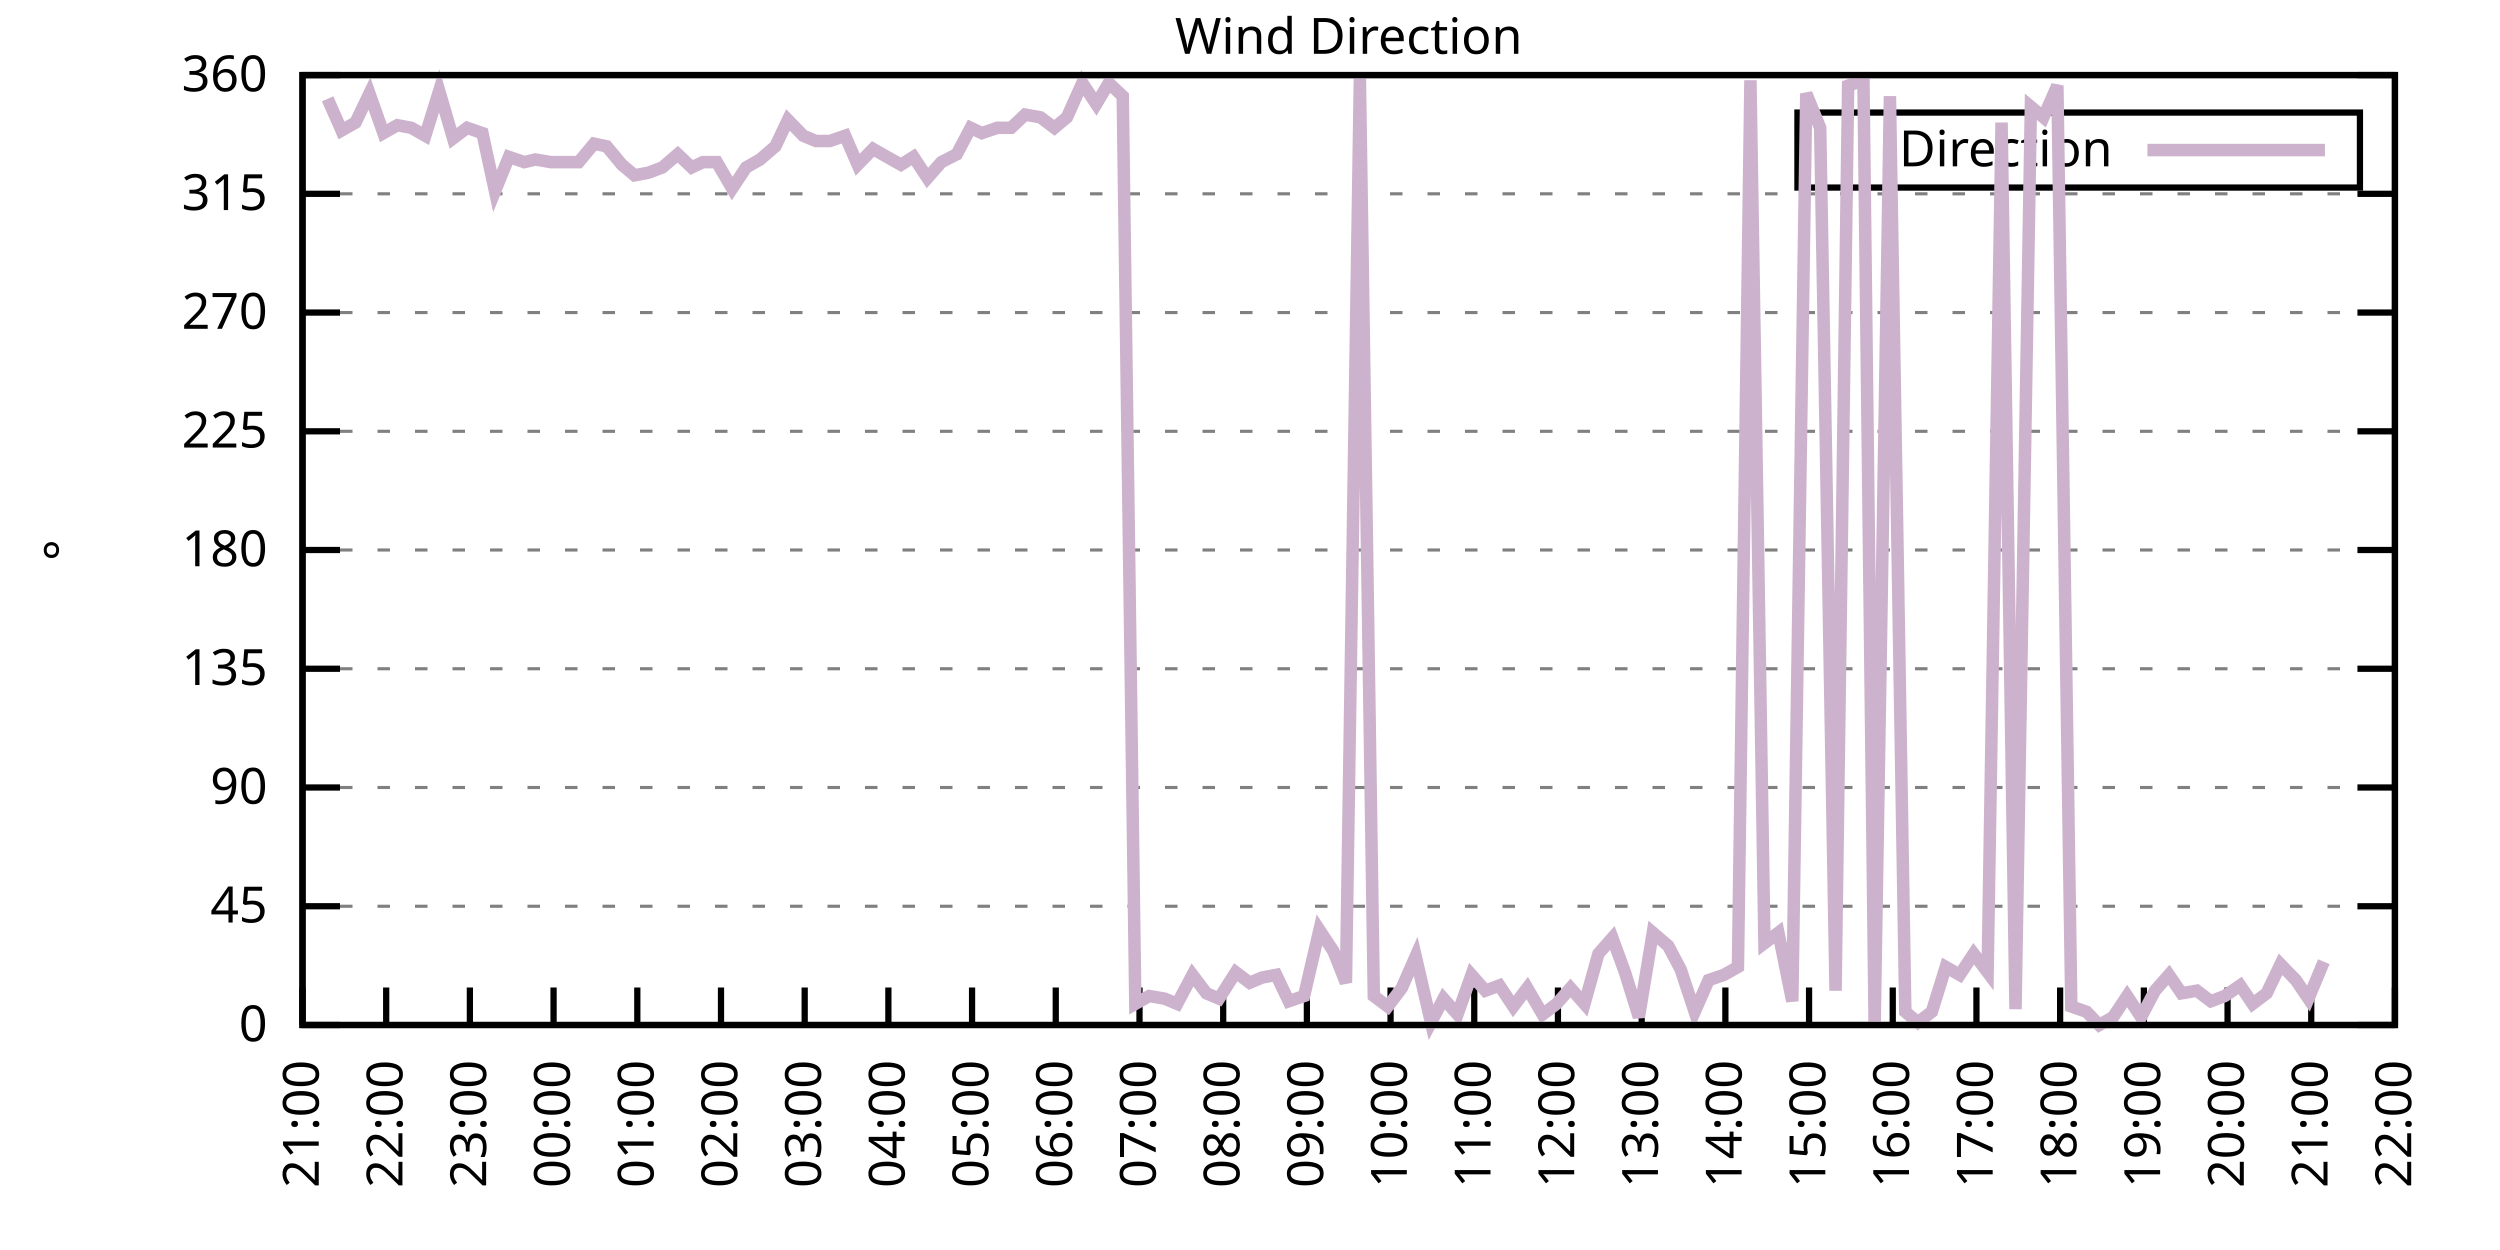
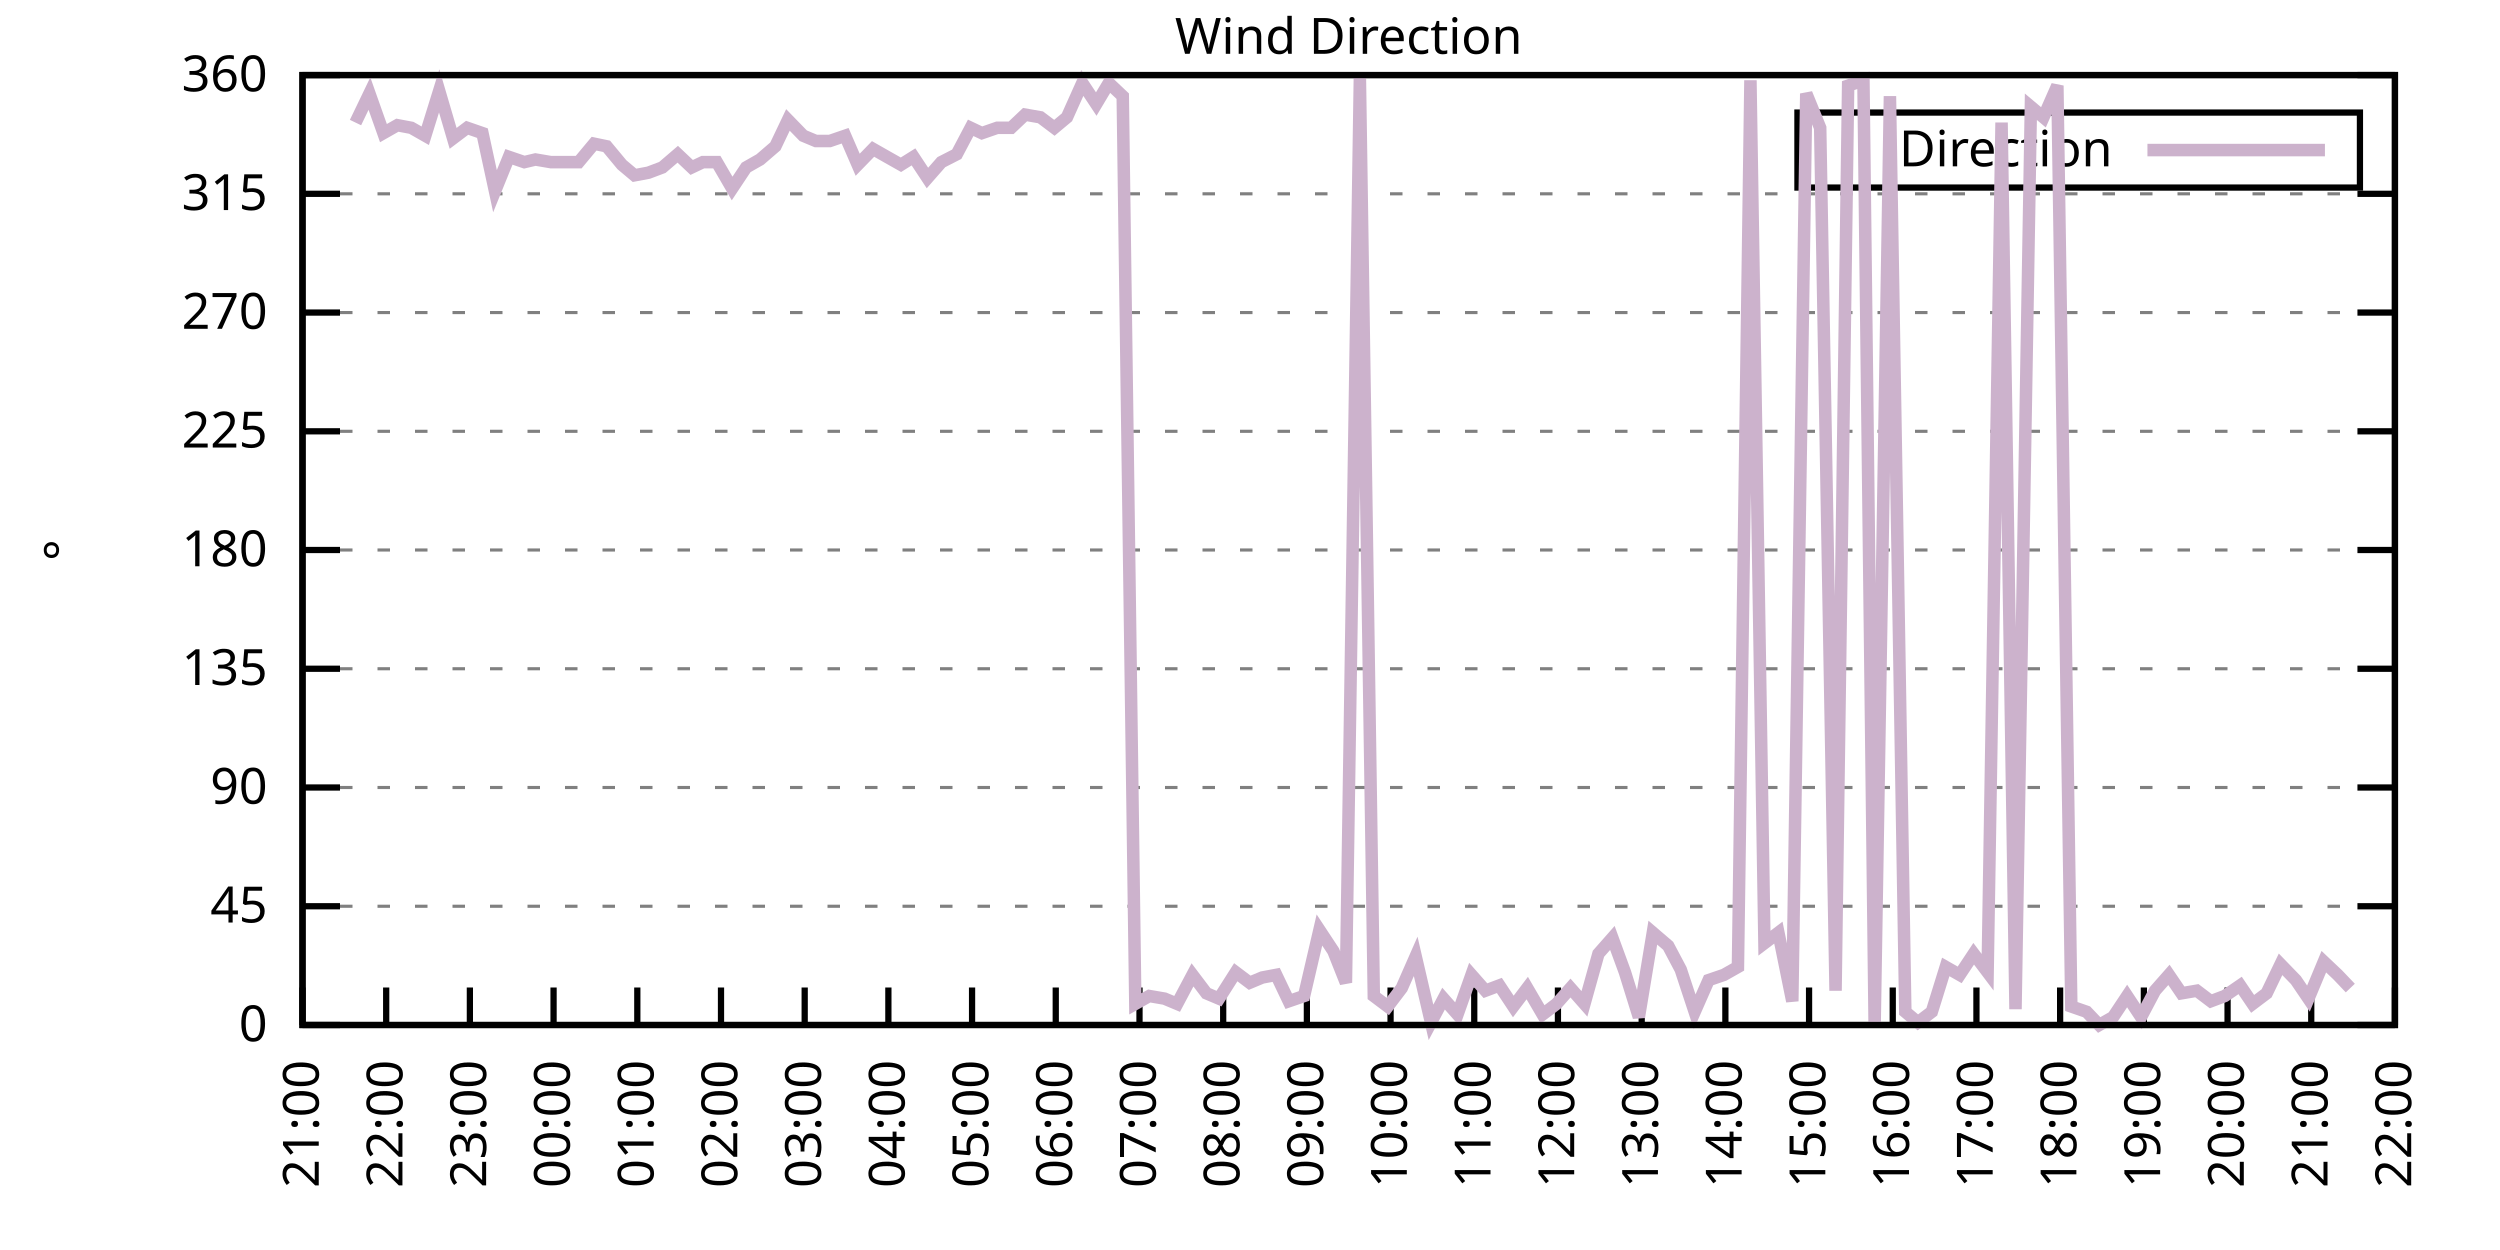
<svg xmlns="http://www.w3.org/2000/svg" xmlns:xlink="http://www.w3.org/1999/xlink" width="400" height="200" viewBox="0 0 400 200">
  <g id="gnuplot_canvas">
    <rect x="0" y="0" width="400" height="200" fill="none" />
    <defs>
      <circle id="gpDot" r="0.5" stroke-width="0.5" stroke="currentColor" />
      <path id="gpPt0" stroke-width="0.333" stroke="currentColor" d="M-1,0 h2 M0,-1 v2" />
      <path id="gpPt1" stroke-width="0.333" stroke="currentColor" d="M-1,-1 L1,1 M1,-1 L-1,1" />
      <path id="gpPt2" stroke-width="0.333" stroke="currentColor" d="M-1,0 L1,0 M0,-1 L0,1 M-1,-1 L1,1 M-1,1 L1,-1" />
      <rect id="gpPt3" stroke-width="0.333" stroke="currentColor" x="-1" y="-1" width="2" height="2" />
      <rect id="gpPt4" stroke-width="0.333" stroke="currentColor" fill="currentColor" x="-1" y="-1" width="2" height="2" />
      <circle id="gpPt5" stroke-width="0.333" stroke="currentColor" cx="0" cy="0" r="1" />
      <use xlink:href="#gpPt5" id="gpPt6" fill="currentColor" stroke="none" />
      <path id="gpPt7" stroke-width="0.333" stroke="currentColor" d="M0,-1.33 L-1.33,0.67 L1.33,0.67 z" />
      <use xlink:href="#gpPt7" id="gpPt8" fill="currentColor" stroke="none" />
      <use xlink:href="#gpPt7" id="gpPt9" stroke="currentColor" transform="rotate(180)" />
      <use xlink:href="#gpPt9" id="gpPt10" fill="currentColor" stroke="none" />
      <use xlink:href="#gpPt3" id="gpPt11" stroke="currentColor" transform="rotate(45)" />
      <use xlink:href="#gpPt11" id="gpPt12" fill="currentColor" stroke="none" />
      <path id="gpPt13" stroke-width="0.333" stroke="currentColor" d="M0,1.330 L1.265,0.411 L0.782,-1.067 L-0.782,-1.076 L-1.265,0.411 z" />
      <use xlink:href="#gpPt13" id="gpPt14" fill="currentColor" stroke="none" />
      <filter id="textbox" filterUnits="objectBoundingBox" x="0" y="0" height="1" width="1">
        <feFlood flood-color="white" flood-opacity="1" result="bgnd" />
        <feComposite in="SourceGraphic" in2="bgnd" operator="atop" />
      </filter>
      <filter id="greybox" filterUnits="objectBoundingBox" x="0" y="0" height="1" width="1">
        <feFlood flood-color="lightgrey" flood-opacity="1" result="grey" />
        <feComposite in="SourceGraphic" in2="grey" operator="atop" />
      </filter>
    </defs>
    <g fill="none" color="white" stroke="currentColor" stroke-width="1.00" stroke-linecap="butt" stroke-linejoin="miter">
</g>
    <g fill="none" color="black" stroke="currentColor" stroke-width="1.00" stroke-linecap="butt" stroke-linejoin="miter">
      <g stroke="none" shape-rendering="crispEdges">
        <polygon fill="rgb(255, 255, 255)" points="48.40,164.00 383.18,164.00 383.18,12.02 48.40,12.02 " />
      </g>
    </g>
    <g fill="none" color="black" stroke="currentColor" stroke-width="1.00" stroke-linecap="butt" stroke-linejoin="miter">
</g>
    <g fill="none" color="black" stroke="black" stroke-width="0.50" stroke-linecap="butt" stroke-linejoin="miter">
</g>
    <g fill="none" color="gray" stroke="currentColor" stroke-width="0.50" stroke-linecap="butt" stroke-linejoin="miter">
      <path stroke="gray" stroke-dasharray="2,4" class="gridline" d="M48.40,164.00 L383.19,164.00  " />
    </g>
    <g fill="none" color="gray" stroke="gray" stroke-width="1.00" stroke-linecap="butt" stroke-linejoin="miter">
</g>
    <g fill="none" color="black" stroke="currentColor" stroke-width="1.00" stroke-linecap="butt" stroke-linejoin="miter">
      <path stroke="black" d="M48.40,164.00 L54.40,164.00 M383.19,164.00 L377.19,164.00  " />
      <g transform="translate(42.80,166.60)" stroke="none" fill="black" font-family="Sans" font-size="8.00" text-anchor="end">
        <text>
          <tspan font-family="Sans"> 0</tspan>
        </text>
      </g>
    </g>
    <g fill="none" color="black" stroke="currentColor" stroke-width="1.00" stroke-linecap="butt" stroke-linejoin="miter">
</g>
    <g fill="none" color="black" stroke="black" stroke-width="0.50" stroke-linecap="butt" stroke-linejoin="miter">
</g>
    <g fill="none" color="gray" stroke="currentColor" stroke-width="0.50" stroke-linecap="butt" stroke-linejoin="miter">
      <path stroke="gray" stroke-dasharray="2,4" class="gridline" d="M48.40,145.00 L383.19,145.00  " />
    </g>
    <g fill="none" color="gray" stroke="gray" stroke-width="1.00" stroke-linecap="butt" stroke-linejoin="miter">
</g>
    <g fill="none" color="black" stroke="currentColor" stroke-width="1.00" stroke-linecap="butt" stroke-linejoin="miter">
      <path stroke="black" d="M48.40,145.00 L54.40,145.00 M383.19,145.00 L377.19,145.00  " />
      <g transform="translate(42.80,147.60)" stroke="none" fill="black" font-family="Sans" font-size="8.00" text-anchor="end">
        <text>
          <tspan font-family="Sans"> 45</tspan>
        </text>
      </g>
    </g>
    <g fill="none" color="black" stroke="currentColor" stroke-width="1.00" stroke-linecap="butt" stroke-linejoin="miter">
</g>
    <g fill="none" color="black" stroke="black" stroke-width="0.50" stroke-linecap="butt" stroke-linejoin="miter">
</g>
    <g fill="none" color="gray" stroke="currentColor" stroke-width="0.50" stroke-linecap="butt" stroke-linejoin="miter">
      <path stroke="gray" stroke-dasharray="2,4" class="gridline" d="M48.40,126.00 L383.19,126.00  " />
    </g>
    <g fill="none" color="gray" stroke="gray" stroke-width="1.00" stroke-linecap="butt" stroke-linejoin="miter">
</g>
    <g fill="none" color="black" stroke="currentColor" stroke-width="1.00" stroke-linecap="butt" stroke-linejoin="miter">
      <path stroke="black" d="M48.40,126.00 L54.40,126.00 M383.19,126.00 L377.19,126.00  " />
      <g transform="translate(42.80,128.60)" stroke="none" fill="black" font-family="Sans" font-size="8.00" text-anchor="end">
        <text>
          <tspan font-family="Sans"> 90</tspan>
        </text>
      </g>
    </g>
    <g fill="none" color="black" stroke="currentColor" stroke-width="1.00" stroke-linecap="butt" stroke-linejoin="miter">
</g>
    <g fill="none" color="black" stroke="black" stroke-width="0.50" stroke-linecap="butt" stroke-linejoin="miter">
</g>
    <g fill="none" color="gray" stroke="currentColor" stroke-width="0.50" stroke-linecap="butt" stroke-linejoin="miter">
      <path stroke="gray" stroke-dasharray="2,4" class="gridline" d="M48.40,107.00 L383.19,107.00  " />
    </g>
    <g fill="none" color="gray" stroke="gray" stroke-width="1.00" stroke-linecap="butt" stroke-linejoin="miter">
</g>
    <g fill="none" color="black" stroke="currentColor" stroke-width="1.00" stroke-linecap="butt" stroke-linejoin="miter">
      <path stroke="black" d="M48.40,107.00 L54.40,107.00 M383.19,107.00 L377.19,107.00  " />
      <g transform="translate(42.80,109.60)" stroke="none" fill="black" font-family="Sans" font-size="8.00" text-anchor="end">
        <text>
          <tspan font-family="Sans"> 135</tspan>
        </text>
      </g>
    </g>
    <g fill="none" color="black" stroke="currentColor" stroke-width="1.00" stroke-linecap="butt" stroke-linejoin="miter">
</g>
    <g fill="none" color="black" stroke="black" stroke-width="0.50" stroke-linecap="butt" stroke-linejoin="miter">
</g>
    <g fill="none" color="gray" stroke="currentColor" stroke-width="0.50" stroke-linecap="butt" stroke-linejoin="miter">
      <path stroke="gray" stroke-dasharray="2,4" class="gridline" d="M48.40,88.00 L383.19,88.00  " />
    </g>
    <g fill="none" color="gray" stroke="gray" stroke-width="1.00" stroke-linecap="butt" stroke-linejoin="miter">
</g>
    <g fill="none" color="black" stroke="currentColor" stroke-width="1.00" stroke-linecap="butt" stroke-linejoin="miter">
      <path stroke="black" d="M48.40,88.00 L54.40,88.00 M383.19,88.00 L377.19,88.00  " />
      <g transform="translate(42.80,90.60)" stroke="none" fill="black" font-family="Sans" font-size="8.00" text-anchor="end">
        <text>
          <tspan font-family="Sans"> 180</tspan>
        </text>
      </g>
    </g>
    <g fill="none" color="black" stroke="currentColor" stroke-width="1.00" stroke-linecap="butt" stroke-linejoin="miter">
</g>
    <g fill="none" color="black" stroke="black" stroke-width="0.50" stroke-linecap="butt" stroke-linejoin="miter">
</g>
    <g fill="none" color="gray" stroke="currentColor" stroke-width="0.50" stroke-linecap="butt" stroke-linejoin="miter">
      <path stroke="gray" stroke-dasharray="2,4" class="gridline" d="M48.40,69.01 L383.19,69.01  " />
    </g>
    <g fill="none" color="gray" stroke="gray" stroke-width="1.00" stroke-linecap="butt" stroke-linejoin="miter">
</g>
    <g fill="none" color="black" stroke="currentColor" stroke-width="1.00" stroke-linecap="butt" stroke-linejoin="miter">
      <path stroke="black" d="M48.40,69.01 L54.40,69.01 M383.19,69.01 L377.19,69.01  " />
      <g transform="translate(42.80,71.61)" stroke="none" fill="black" font-family="Sans" font-size="8.00" text-anchor="end">
        <text>
          <tspan font-family="Sans"> 225</tspan>
        </text>
      </g>
    </g>
    <g fill="none" color="black" stroke="currentColor" stroke-width="1.00" stroke-linecap="butt" stroke-linejoin="miter">
</g>
    <g fill="none" color="black" stroke="black" stroke-width="0.50" stroke-linecap="butt" stroke-linejoin="miter">
</g>
    <g fill="none" color="gray" stroke="currentColor" stroke-width="0.50" stroke-linecap="butt" stroke-linejoin="miter">
      <path stroke="gray" stroke-dasharray="2,4" class="gridline" d="M48.40,50.01 L383.19,50.01  " />
    </g>
    <g fill="none" color="gray" stroke="gray" stroke-width="1.00" stroke-linecap="butt" stroke-linejoin="miter">
</g>
    <g fill="none" color="black" stroke="currentColor" stroke-width="1.00" stroke-linecap="butt" stroke-linejoin="miter">
      <path stroke="black" d="M48.40,50.01 L54.40,50.01 M383.19,50.01 L377.19,50.01  " />
      <g transform="translate(42.80,52.61)" stroke="none" fill="black" font-family="Sans" font-size="8.00" text-anchor="end">
        <text>
          <tspan font-family="Sans"> 270</tspan>
        </text>
      </g>
    </g>
    <g fill="none" color="black" stroke="currentColor" stroke-width="1.00" stroke-linecap="butt" stroke-linejoin="miter">
</g>
    <g fill="none" color="black" stroke="black" stroke-width="0.50" stroke-linecap="butt" stroke-linejoin="miter">
</g>
    <g fill="none" color="gray" stroke="currentColor" stroke-width="0.50" stroke-linecap="butt" stroke-linejoin="miter">
      <path stroke="gray" stroke-dasharray="2,4" class="gridline" d="M48.40,31.01 L383.19,31.01  " />
    </g>
    <g fill="none" color="gray" stroke="gray" stroke-width="1.00" stroke-linecap="butt" stroke-linejoin="miter">
</g>
    <g fill="none" color="black" stroke="currentColor" stroke-width="1.00" stroke-linecap="butt" stroke-linejoin="miter">
      <path stroke="black" d="M48.40,31.01 L54.40,31.01 M383.19,31.01 L377.19,31.01  " />
      <g transform="translate(42.80,33.61)" stroke="none" fill="black" font-family="Sans" font-size="8.00" text-anchor="end">
        <text>
          <tspan font-family="Sans"> 315</tspan>
        </text>
      </g>
    </g>
    <g fill="none" color="black" stroke="currentColor" stroke-width="1.00" stroke-linecap="butt" stroke-linejoin="miter">
</g>
    <g fill="none" color="black" stroke="black" stroke-width="0.50" stroke-linecap="butt" stroke-linejoin="miter">
</g>
    <g fill="none" color="gray" stroke="currentColor" stroke-width="0.50" stroke-linecap="butt" stroke-linejoin="miter">
      <path stroke="gray" stroke-dasharray="2,4" class="gridline" d="M48.40,12.01 L383.19,12.01  " />
    </g>
    <g fill="none" color="gray" stroke="gray" stroke-width="1.00" stroke-linecap="butt" stroke-linejoin="miter">
</g>
    <g fill="none" color="black" stroke="currentColor" stroke-width="1.00" stroke-linecap="butt" stroke-linejoin="miter">
      <path stroke="black" d="M48.40,12.01 L54.40,12.01 M383.19,12.01 L377.19,12.01  " />
      <g transform="translate(42.80,14.61)" stroke="none" fill="black" font-family="Sans" font-size="8.00" text-anchor="end">
        <text>
          <tspan font-family="Sans"> 360</tspan>
        </text>
      </g>
    </g>
    <g fill="none" color="black" stroke="currentColor" stroke-width="1.00" stroke-linecap="butt" stroke-linejoin="miter">
      <path stroke="black" d="M48.40,164.00 L48.40,158.00  " />
      <g transform="translate(51.00,169.60) rotate(270.00)" stroke="none" fill="black" font-family="Sans" font-size="8.00" text-anchor="end">
        <text>
          <tspan font-family="Sans">21:00</tspan>
        </text>
      </g>
    </g>
    <g fill="none" color="black" stroke="currentColor" stroke-width="1.00" stroke-linecap="butt" stroke-linejoin="miter">
      <path stroke="black" d="M61.79,164.00 L61.79,158.00  " />
      <g transform="translate(64.39,169.60) rotate(270.00)" stroke="none" fill="black" font-family="Sans" font-size="8.00" text-anchor="end">
        <text>
          <tspan font-family="Sans">22:00</tspan>
        </text>
      </g>
    </g>
    <g fill="none" color="black" stroke="currentColor" stroke-width="1.00" stroke-linecap="butt" stroke-linejoin="miter">
      <path stroke="black" d="M75.18,164.00 L75.18,158.00  " />
      <g transform="translate(77.78,169.60) rotate(270.00)" stroke="none" fill="black" font-family="Sans" font-size="8.00" text-anchor="end">
        <text>
          <tspan font-family="Sans">23:00</tspan>
        </text>
      </g>
    </g>
    <g fill="none" color="black" stroke="currentColor" stroke-width="1.00" stroke-linecap="butt" stroke-linejoin="miter">
      <path stroke="black" d="M88.57,164.00 L88.57,158.00  " />
      <g transform="translate(91.17,169.60) rotate(270.00)" stroke="none" fill="black" font-family="Sans" font-size="8.00" text-anchor="end">
        <text>
          <tspan font-family="Sans">00:00</tspan>
        </text>
      </g>
    </g>
    <g fill="none" color="black" stroke="currentColor" stroke-width="1.00" stroke-linecap="butt" stroke-linejoin="miter">
      <path stroke="black" d="M101.97,164.00 L101.97,158.00  " />
      <g transform="translate(104.57,169.60) rotate(270.00)" stroke="none" fill="black" font-family="Sans" font-size="8.00" text-anchor="end">
        <text>
          <tspan font-family="Sans">01:00</tspan>
        </text>
      </g>
    </g>
    <g fill="none" color="black" stroke="currentColor" stroke-width="1.00" stroke-linecap="butt" stroke-linejoin="miter">
      <path stroke="black" d="M115.36,164.00 L115.36,158.00  " />
      <g transform="translate(117.96,169.60) rotate(270.00)" stroke="none" fill="black" font-family="Sans" font-size="8.00" text-anchor="end">
        <text>
          <tspan font-family="Sans">02:00</tspan>
        </text>
      </g>
    </g>
    <g fill="none" color="black" stroke="currentColor" stroke-width="1.00" stroke-linecap="butt" stroke-linejoin="miter">
      <path stroke="black" d="M128.75,164.00 L128.75,158.00  " />
      <g transform="translate(131.35,169.60) rotate(270.00)" stroke="none" fill="black" font-family="Sans" font-size="8.00" text-anchor="end">
        <text>
          <tspan font-family="Sans">03:00</tspan>
        </text>
      </g>
    </g>
    <g fill="none" color="black" stroke="currentColor" stroke-width="1.00" stroke-linecap="butt" stroke-linejoin="miter">
      <path stroke="black" d="M142.14,164.00 L142.14,158.00  " />
      <g transform="translate(144.74,169.60) rotate(270.00)" stroke="none" fill="black" font-family="Sans" font-size="8.00" text-anchor="end">
        <text>
          <tspan font-family="Sans">04:00</tspan>
        </text>
      </g>
    </g>
    <g fill="none" color="black" stroke="currentColor" stroke-width="1.00" stroke-linecap="butt" stroke-linejoin="miter">
      <path stroke="black" d="M155.53,164.00 L155.53,158.00  " />
      <g transform="translate(158.13,169.60) rotate(270.00)" stroke="none" fill="black" font-family="Sans" font-size="8.00" text-anchor="end">
        <text>
          <tspan font-family="Sans">05:00</tspan>
        </text>
      </g>
    </g>
    <g fill="none" color="black" stroke="currentColor" stroke-width="1.00" stroke-linecap="butt" stroke-linejoin="miter">
      <path stroke="black" d="M168.92,164.00 L168.92,158.00  " />
      <g transform="translate(171.52,169.60) rotate(270.00)" stroke="none" fill="black" font-family="Sans" font-size="8.00" text-anchor="end">
        <text>
          <tspan font-family="Sans">06:00</tspan>
        </text>
      </g>
    </g>
    <g fill="none" color="black" stroke="currentColor" stroke-width="1.00" stroke-linecap="butt" stroke-linejoin="miter">
      <path stroke="black" d="M182.32,164.00 L182.32,158.00  " />
      <g transform="translate(184.92,169.60) rotate(270.00)" stroke="none" fill="black" font-family="Sans" font-size="8.00" text-anchor="end">
        <text>
          <tspan font-family="Sans">07:00</tspan>
        </text>
      </g>
    </g>
    <g fill="none" color="black" stroke="currentColor" stroke-width="1.00" stroke-linecap="butt" stroke-linejoin="miter">
      <path stroke="black" d="M195.71,164.00 L195.71,158.00  " />
      <g transform="translate(198.31,169.60) rotate(270.00)" stroke="none" fill="black" font-family="Sans" font-size="8.00" text-anchor="end">
        <text>
          <tspan font-family="Sans">08:00</tspan>
        </text>
      </g>
    </g>
    <g fill="none" color="black" stroke="currentColor" stroke-width="1.00" stroke-linecap="butt" stroke-linejoin="miter">
      <path stroke="black" d="M209.10,164.00 L209.10,158.00  " />
      <g transform="translate(211.70,169.60) rotate(270.00)" stroke="none" fill="black" font-family="Sans" font-size="8.00" text-anchor="end">
        <text>
          <tspan font-family="Sans">09:00</tspan>
        </text>
      </g>
    </g>
    <g fill="none" color="black" stroke="currentColor" stroke-width="1.00" stroke-linecap="butt" stroke-linejoin="miter">
      <path stroke="black" d="M222.49,164.00 L222.49,158.00  " />
      <g transform="translate(225.09,169.60) rotate(270.00)" stroke="none" fill="black" font-family="Sans" font-size="8.00" text-anchor="end">
        <text>
          <tspan font-family="Sans">10:00</tspan>
        </text>
      </g>
    </g>
    <g fill="none" color="black" stroke="currentColor" stroke-width="1.00" stroke-linecap="butt" stroke-linejoin="miter">
      <path stroke="black" d="M235.88,164.00 L235.88,158.00  " />
      <g transform="translate(238.48,169.60) rotate(270.00)" stroke="none" fill="black" font-family="Sans" font-size="8.00" text-anchor="end">
        <text>
          <tspan font-family="Sans">11:00</tspan>
        </text>
      </g>
    </g>
    <g fill="none" color="black" stroke="currentColor" stroke-width="1.00" stroke-linecap="butt" stroke-linejoin="miter">
      <path stroke="black" d="M249.27,164.00 L249.27,158.00  " />
      <g transform="translate(251.87,169.60) rotate(270.00)" stroke="none" fill="black" font-family="Sans" font-size="8.00" text-anchor="end">
        <text>
          <tspan font-family="Sans">12:00</tspan>
        </text>
      </g>
    </g>
    <g fill="none" color="black" stroke="currentColor" stroke-width="1.00" stroke-linecap="butt" stroke-linejoin="miter">
      <path stroke="black" d="M262.67,164.00 L262.67,158.00  " />
      <g transform="translate(265.27,169.60) rotate(270.00)" stroke="none" fill="black" font-family="Sans" font-size="8.00" text-anchor="end">
        <text>
          <tspan font-family="Sans">13:00</tspan>
        </text>
      </g>
    </g>
    <g fill="none" color="black" stroke="currentColor" stroke-width="1.00" stroke-linecap="butt" stroke-linejoin="miter">
      <path stroke="black" d="M276.06,164.00 L276.06,158.00  " />
      <g transform="translate(278.66,169.60) rotate(270.00)" stroke="none" fill="black" font-family="Sans" font-size="8.00" text-anchor="end">
        <text>
          <tspan font-family="Sans">14:00</tspan>
        </text>
      </g>
    </g>
    <g fill="none" color="black" stroke="currentColor" stroke-width="1.00" stroke-linecap="butt" stroke-linejoin="miter">
      <path stroke="black" d="M289.45,164.00 L289.45,158.00  " />
      <g transform="translate(292.05,169.60) rotate(270.00)" stroke="none" fill="black" font-family="Sans" font-size="8.00" text-anchor="end">
        <text>
          <tspan font-family="Sans">15:00</tspan>
        </text>
      </g>
    </g>
    <g fill="none" color="black" stroke="currentColor" stroke-width="1.00" stroke-linecap="butt" stroke-linejoin="miter">
      <path stroke="black" d="M302.84,164.00 L302.84,158.00  " />
      <g transform="translate(305.44,169.60) rotate(270.00)" stroke="none" fill="black" font-family="Sans" font-size="8.00" text-anchor="end">
        <text>
          <tspan font-family="Sans">16:00</tspan>
        </text>
      </g>
    </g>
    <g fill="none" color="black" stroke="currentColor" stroke-width="1.00" stroke-linecap="butt" stroke-linejoin="miter">
      <path stroke="black" d="M316.23,164.00 L316.23,158.00  " />
      <g transform="translate(318.83,169.60) rotate(270.00)" stroke="none" fill="black" font-family="Sans" font-size="8.00" text-anchor="end">
        <text>
          <tspan font-family="Sans">17:00</tspan>
        </text>
      </g>
    </g>
    <g fill="none" color="black" stroke="currentColor" stroke-width="1.00" stroke-linecap="butt" stroke-linejoin="miter">
      <path stroke="black" d="M329.62,164.00 L329.62,158.00  " />
      <g transform="translate(332.22,169.60) rotate(270.00)" stroke="none" fill="black" font-family="Sans" font-size="8.00" text-anchor="end">
        <text>
          <tspan font-family="Sans">18:00</tspan>
        </text>
      </g>
    </g>
    <g fill="none" color="black" stroke="currentColor" stroke-width="1.00" stroke-linecap="butt" stroke-linejoin="miter">
      <path stroke="black" d="M343.02,164.00 L343.02,158.00  " />
      <g transform="translate(345.62,169.60) rotate(270.00)" stroke="none" fill="black" font-family="Sans" font-size="8.00" text-anchor="end">
        <text>
          <tspan font-family="Sans">19:00</tspan>
        </text>
      </g>
    </g>
    <g fill="none" color="black" stroke="currentColor" stroke-width="1.00" stroke-linecap="butt" stroke-linejoin="miter">
      <path stroke="black" d="M356.41,164.00 L356.41,158.00  " />
      <g transform="translate(359.01,169.60) rotate(270.00)" stroke="none" fill="black" font-family="Sans" font-size="8.00" text-anchor="end">
        <text>
          <tspan font-family="Sans">20:00</tspan>
        </text>
      </g>
    </g>
    <g fill="none" color="black" stroke="currentColor" stroke-width="1.00" stroke-linecap="butt" stroke-linejoin="miter">
      <path stroke="black" d="M369.80,164.00 L369.80,158.00  " />
      <g transform="translate(372.40,169.60) rotate(270.00)" stroke="none" fill="black" font-family="Sans" font-size="8.00" text-anchor="end">
        <text>
          <tspan font-family="Sans">21:00</tspan>
        </text>
      </g>
    </g>
    <g fill="none" color="black" stroke="currentColor" stroke-width="1.00" stroke-linecap="butt" stroke-linejoin="miter">
      <path stroke="black" d="M383.19,164.00 L383.19,158.00  " />
      <g transform="translate(385.79,169.60) rotate(270.00)" stroke="none" fill="black" font-family="Sans" font-size="8.00" text-anchor="end">
        <text>
          <tspan font-family="Sans">22:00</tspan>
        </text>
      </g>
    </g>
    <g fill="none" color="black" stroke="currentColor" stroke-width="1.00" stroke-linecap="butt" stroke-linejoin="miter">
</g>
    <g fill="none" color="black" stroke="currentColor" stroke-width="1.00" stroke-linecap="butt" stroke-linejoin="miter">
      <path stroke="black" d="M48.40,12.01 L48.40,164.00 L383.19,164.00 L383.19,12.01 L48.40,12.01 Z  " />
    </g>
    <g fill="none" color="black" stroke="currentColor" stroke-width="1.00" stroke-linecap="butt" stroke-linejoin="miter">
</g>
    <g fill="none" color="black" stroke="currentColor" stroke-width="1.00" stroke-linecap="butt" stroke-linejoin="miter">
      <path stroke="black" d="M287.59,30.01 L287.59,18.01 L377.59,18.01 L377.59,30.01 L287.59,30.01 Z  " />
    </g>
    <g id="Wind_direction_plot_1">
      <g fill="none" color="white" stroke="black" stroke-width="2.00" stroke-linecap="butt" stroke-linejoin="miter">
</g>
      <g fill="none" color="black" stroke="currentColor" stroke-width="2.00" stroke-linecap="butt" stroke-linejoin="miter">
        <g transform="translate(337.99,26.61)" stroke="none" fill="black" font-family="Sans" font-size="8.00" text-anchor="end">
          <text>
            <tspan font-family="Sans">Direction</tspan>
          </text>
        </g>
      </g>
      <g fill="none" color="black" stroke="currentColor" stroke-width="2.00" stroke-linecap="butt" stroke-linejoin="miter">
-         <path stroke="rgb(204, 178, 204)" d="M343.59,24.01 L371.99,24.01 M52.42,15.81 L54.65,20.88 L56.88,19.61 L59.11,14.97 L61.35,21.30 L63.58,20.03   L65.81,20.45 L68.04,21.72 L70.27,14.54 L72.50,22.14 L74.74,20.45 L77.19,21.30 L79.20,30.59 L81.43,25.10   L83.89,25.94 L85.67,25.52 L88.13,25.94 L90.36,25.94 L92.59,25.94 L95.05,22.99 L97.06,23.41 L99.51,26.36   L101.52,28.05 L103.75,27.63 L105.98,26.79 L108.44,24.68 L110.67,26.79 L112.46,25.94 L114.69,25.94 L117.14,30.16   L119.38,26.79 L121.61,25.52 L124.06,23.41 L126.07,19.19 L128.53,21.72 L130.54,22.56 L132.77,22.56 L135.22,21.72   L137.23,26.36 L139.69,23.83 L141.92,25.10 L144.15,26.36 L146.16,25.10 L148.39,28.48 L150.62,25.94 L153.08,24.68   L155.31,20.45 L157.10,21.30 L159.55,20.45 L161.78,20.45 L164.01,18.34 L166.47,18.77 L168.70,20.45 L170.71,18.77   L173.17,13.28 L175.40,16.65 L177.41,13.28 L179.64,15.39 L181.65,160.62 L183.88,159.36 L186.33,159.78 L188.34,160.62   L190.80,155.98 L193.03,158.93 L195.04,159.78 L197.72,155.56 L199.95,157.24 L201.96,156.40 L204.19,155.98 L206.20,160.20   L208.65,159.36 L211.11,148.80 L213.34,152.18 L215.35,157.24 L217.58,12.43 L219.81,159.36 L222.04,161.04 L224.28,158.09   L226.51,153.02 L228.96,163.58 L230.97,159.78 L233.20,162.31 L235.44,155.98 L237.67,158.51 L239.90,157.67 L242.13,161.04   L244.36,158.09 L246.82,162.31 L249.05,160.62 L251.28,158.09 L253.51,160.62 L255.75,152.60 L257.98,150.07 L259.99,155.56   L262.22,162.73 L264.45,149.22 L266.91,151.33 L268.92,155.13 L271.15,161.89 L273.38,156.82 L275.83,155.98 L278.07,154.71   L280.07,12.85 L282.31,150.91 L284.54,149.22 L286.77,160.20 L289.00,14.97 L291.23,20.45 L293.69,158.51 L295.70,13.70   L298.15,12.85 L299.94,164.00 L302.39,15.39 L304.85,161.89 L306.86,163.58 L309.09,161.89 L311.32,154.71 L313.55,155.98   L315.79,152.60 L318.02,155.56 L320.25,19.61 L322.48,161.47 L324.94,17.08 L326.95,18.77 L329.18,13.70 L331.41,161.04   L333.86,161.89 L335.87,164.00 L338.10,162.73 L340.34,159.36 L342.57,162.73 L344.80,158.51 L347.03,155.98 L349.04,158.93   L351.50,158.51 L353.73,160.20 L355.96,159.36 L358.42,157.67 L360.42,160.62 L362.66,158.93 L364.89,154.29 L367.34,156.82   L369.35,159.78 L371.81,153.87  " />
+         <path stroke="rgb(204, 178, 204)" d="M343.59,24.01 L371.99,24.01 M56.88,19.61 L59.11,14.97 L61.35,21.30 L63.58,20.03 L65.81,20.45 L68.04,21.72   L70.27,14.54 L72.50,22.14 L74.74,20.45 L77.19,21.30 L79.20,30.59 L81.43,25.10 L83.89,25.94 L85.67,25.52   L88.13,25.94 L90.36,25.94 L92.59,25.94 L95.05,22.99 L97.06,23.41 L99.51,26.36 L101.52,28.05 L103.75,27.63   L105.98,26.79 L108.44,24.68 L110.67,26.79 L112.46,25.94 L114.69,25.94 L117.14,30.16 L119.38,26.79 L121.61,25.52   L124.06,23.41 L126.07,19.19 L128.53,21.72 L130.54,22.56 L132.77,22.56 L135.22,21.72 L137.23,26.36 L139.69,23.83   L141.92,25.10 L144.15,26.36 L146.16,25.10 L148.39,28.48 L150.62,25.94 L153.08,24.68 L155.31,20.45 L157.10,21.30   L159.55,20.45 L161.78,20.45 L164.01,18.34 L166.47,18.77 L168.70,20.45 L170.71,18.77 L173.17,13.28 L175.40,16.65   L177.41,13.28 L179.64,15.39 L181.65,160.62 L183.88,159.36 L186.33,159.78 L188.34,160.62 L190.80,155.98 L193.03,158.93   L195.04,159.78 L197.72,155.56 L199.95,157.24 L201.96,156.40 L204.19,155.98 L206.20,160.20 L208.65,159.36 L211.11,148.80   L213.34,152.18 L215.35,157.24 L217.58,12.43 L219.81,159.36 L222.04,161.04 L224.28,158.09 L226.51,153.02 L228.96,163.58   L230.97,159.78 L233.20,162.31 L235.44,155.98 L237.67,158.51 L239.90,157.67 L242.13,161.04 L244.36,158.09 L246.82,162.31   L249.05,160.62 L251.28,158.09 L253.51,160.62 L255.75,152.60 L257.98,150.07 L259.99,155.56 L262.22,162.73 L264.45,149.22   L266.91,151.33 L268.92,155.13 L271.15,161.89 L273.38,156.82 L275.83,155.98 L278.07,154.71 L280.07,12.85 L282.31,150.91   L284.54,149.22 L286.77,160.20 L289.00,14.97 L291.23,20.45 L293.69,158.51 L295.70,13.70 L298.15,12.85 L299.94,164.00   L302.39,15.39 L304.85,161.89 L306.86,163.58 L309.09,161.89 L311.32,154.71 L313.55,155.98 L315.79,152.60 L318.02,155.56   L320.25,19.61 L322.48,161.47 L324.94,17.08 L326.95,18.77 L329.18,13.70 L331.41,161.04 L333.86,161.89 L335.87,164.00   L338.10,162.73 L340.34,159.36 L342.57,162.73 L344.80,158.51 L347.03,155.98 L349.04,158.93 L351.50,158.51 L353.73,160.20   L355.96,159.36 L358.42,157.67 L360.42,160.62 L362.66,158.93 L364.89,154.29 L367.34,156.82 L369.35,159.78 L371.81,153.87   L374.04,155.98 L376.05,158.09  " />
      </g>
    </g>
    <g fill="none" color="black" stroke="currentColor" stroke-width="2.00" stroke-linecap="butt" stroke-linejoin="miter">
</g>
    <g fill="none" color="black" stroke="black" stroke-width="1.00" stroke-linecap="butt" stroke-linejoin="miter">
</g>
    <g fill="none" color="black" stroke="currentColor" stroke-width="1.00" stroke-linecap="butt" stroke-linejoin="miter">
      <path stroke="black" d="M48.40,12.01 L48.40,164.00 L383.19,164.00 L383.19,12.01 L48.40,12.01 Z  " />
      <g transform="translate(12.80,88.01) rotate(270.00)" stroke="none" fill="black" font-family="Sans" font-size="8.00" text-anchor="middle">
        <text>
          <tspan font-family="Sans">°</tspan>
        </text>
      </g>
    </g>
    <g fill="none" color="black" stroke="currentColor" stroke-width="1.00" stroke-linecap="butt" stroke-linejoin="miter">
</g>
    <g fill="none" color="black" stroke="currentColor" stroke-width="1.00" stroke-linecap="butt" stroke-linejoin="miter">
      <g transform="translate(215.79,8.61)" stroke="none" fill="black" font-family="Sans" font-size="8.00" text-anchor="middle">
        <text>
          <tspan font-family="Sans">Wind Direction</tspan>
        </text>
      </g>
    </g>
    <g fill="none" color="black" stroke="currentColor" stroke-width="1.00" stroke-linecap="butt" stroke-linejoin="miter">
</g>
  </g>
</svg>
